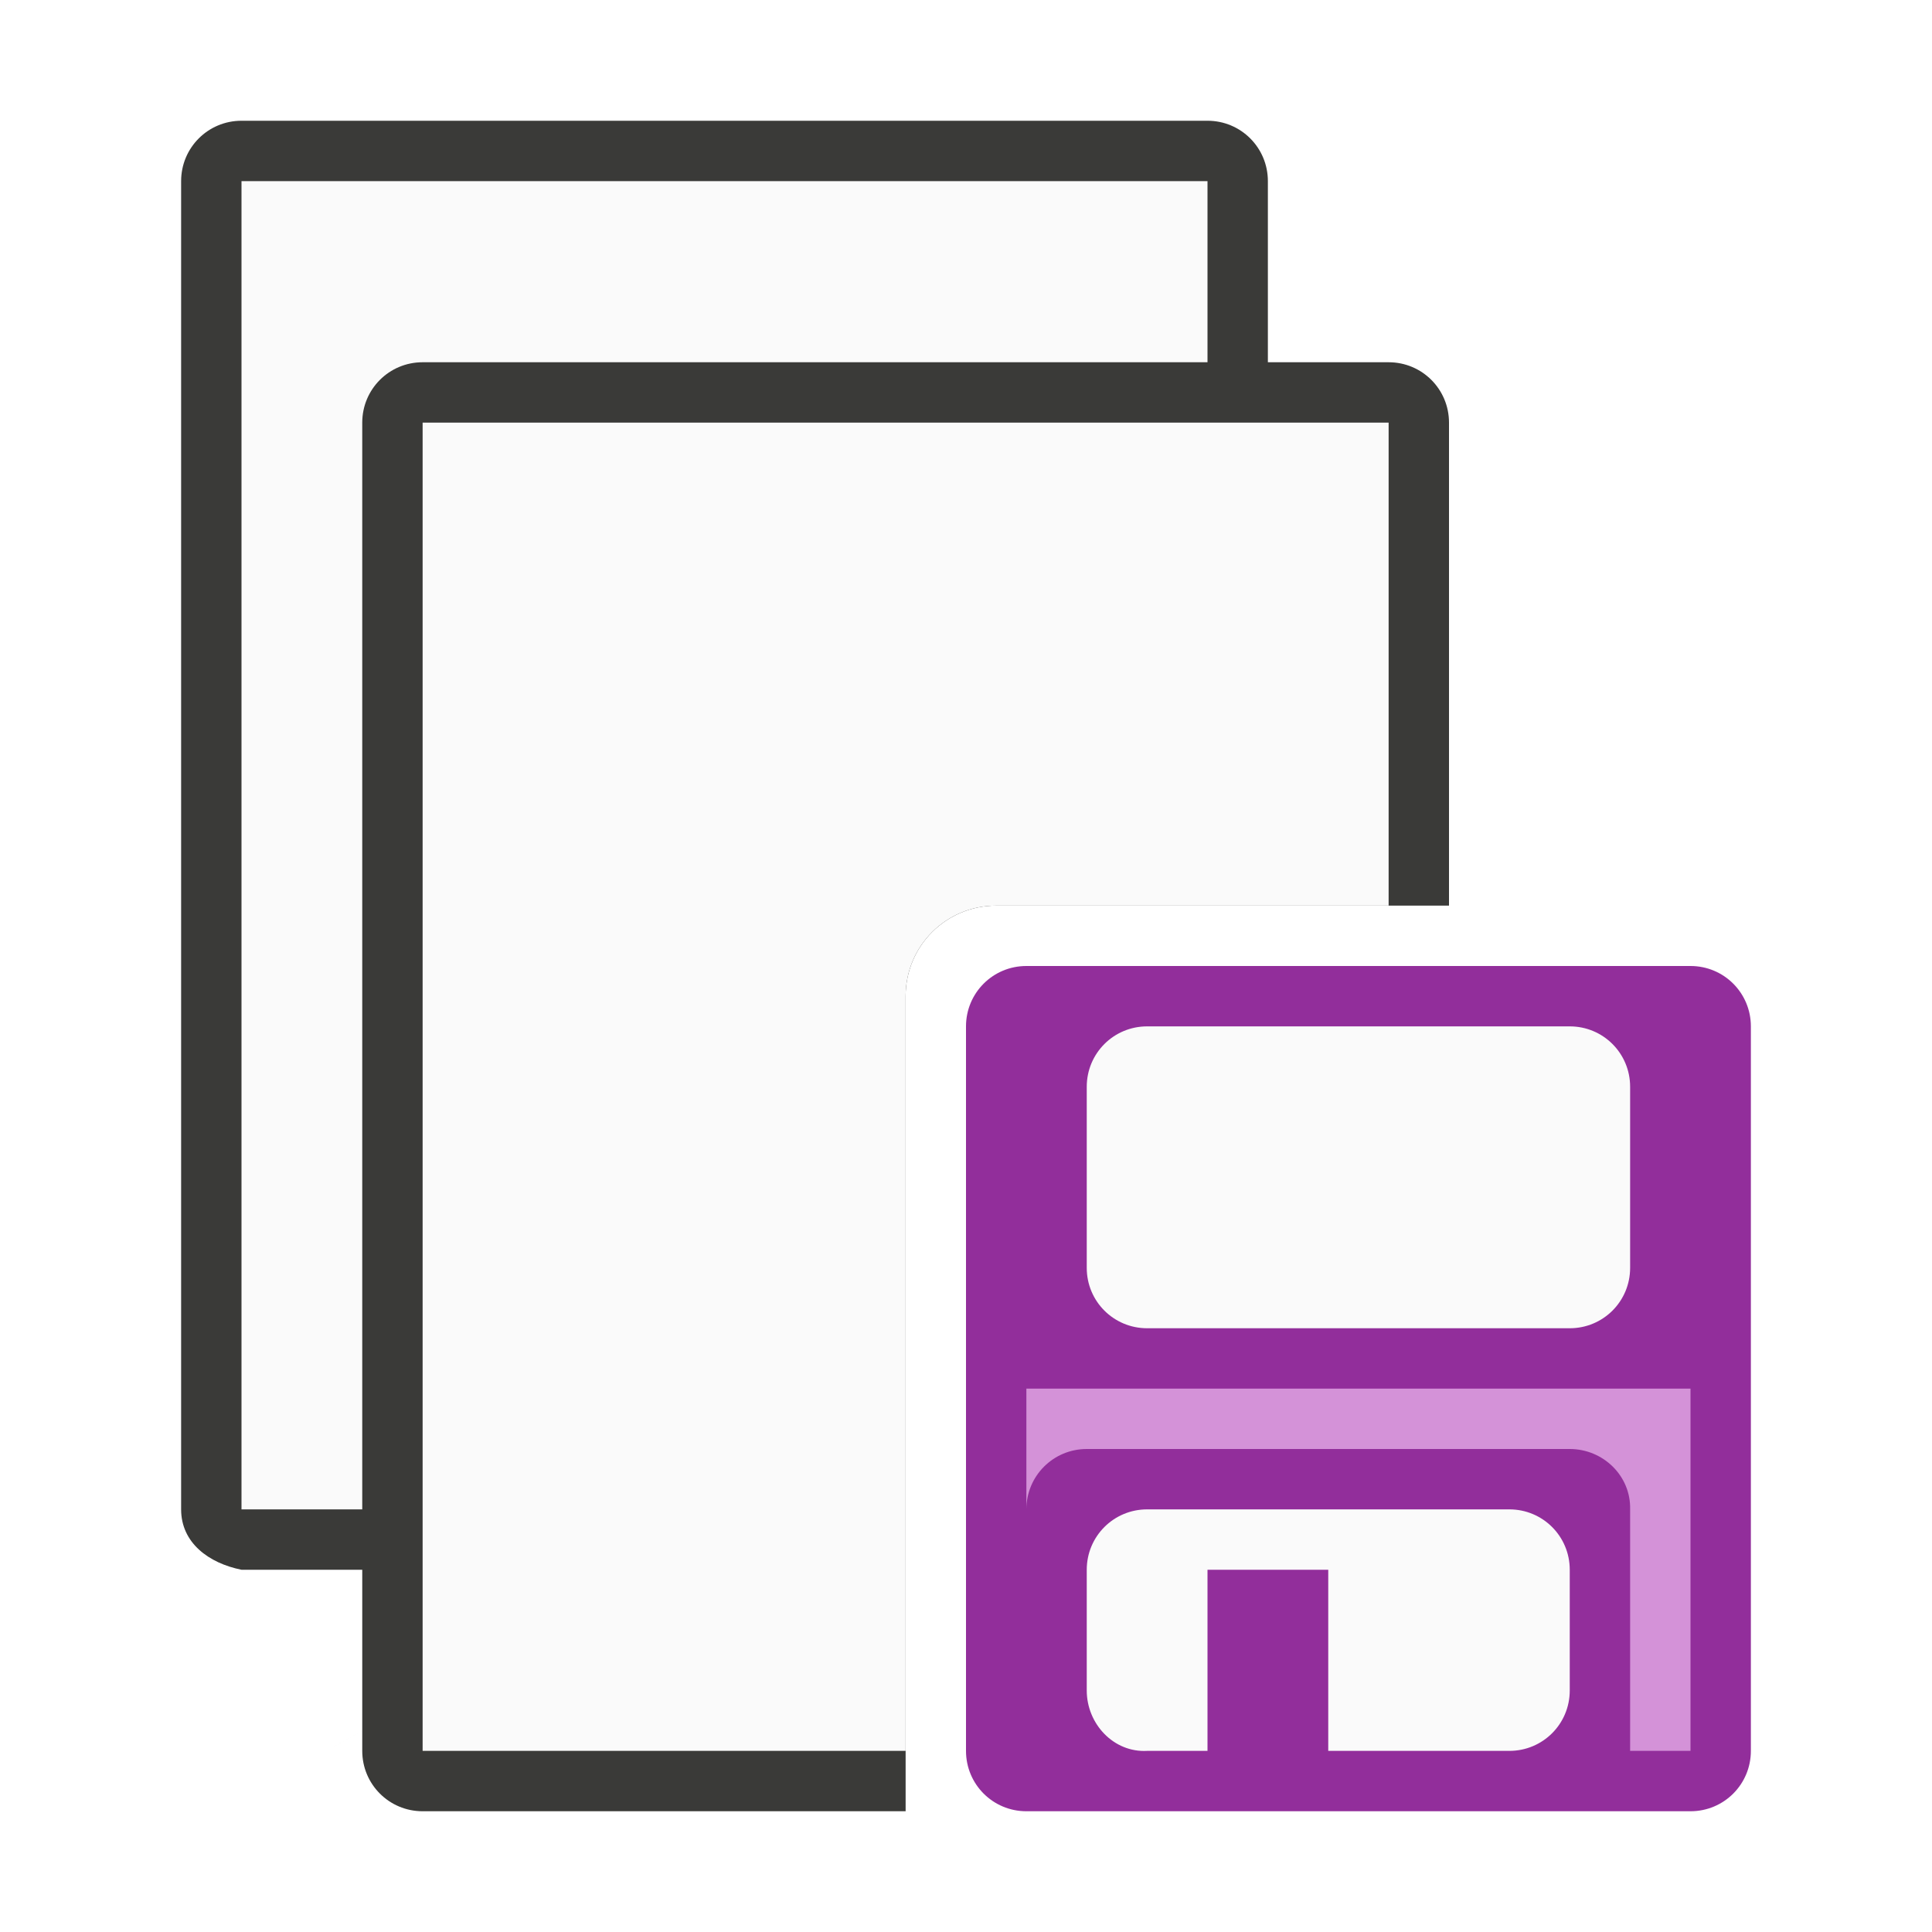
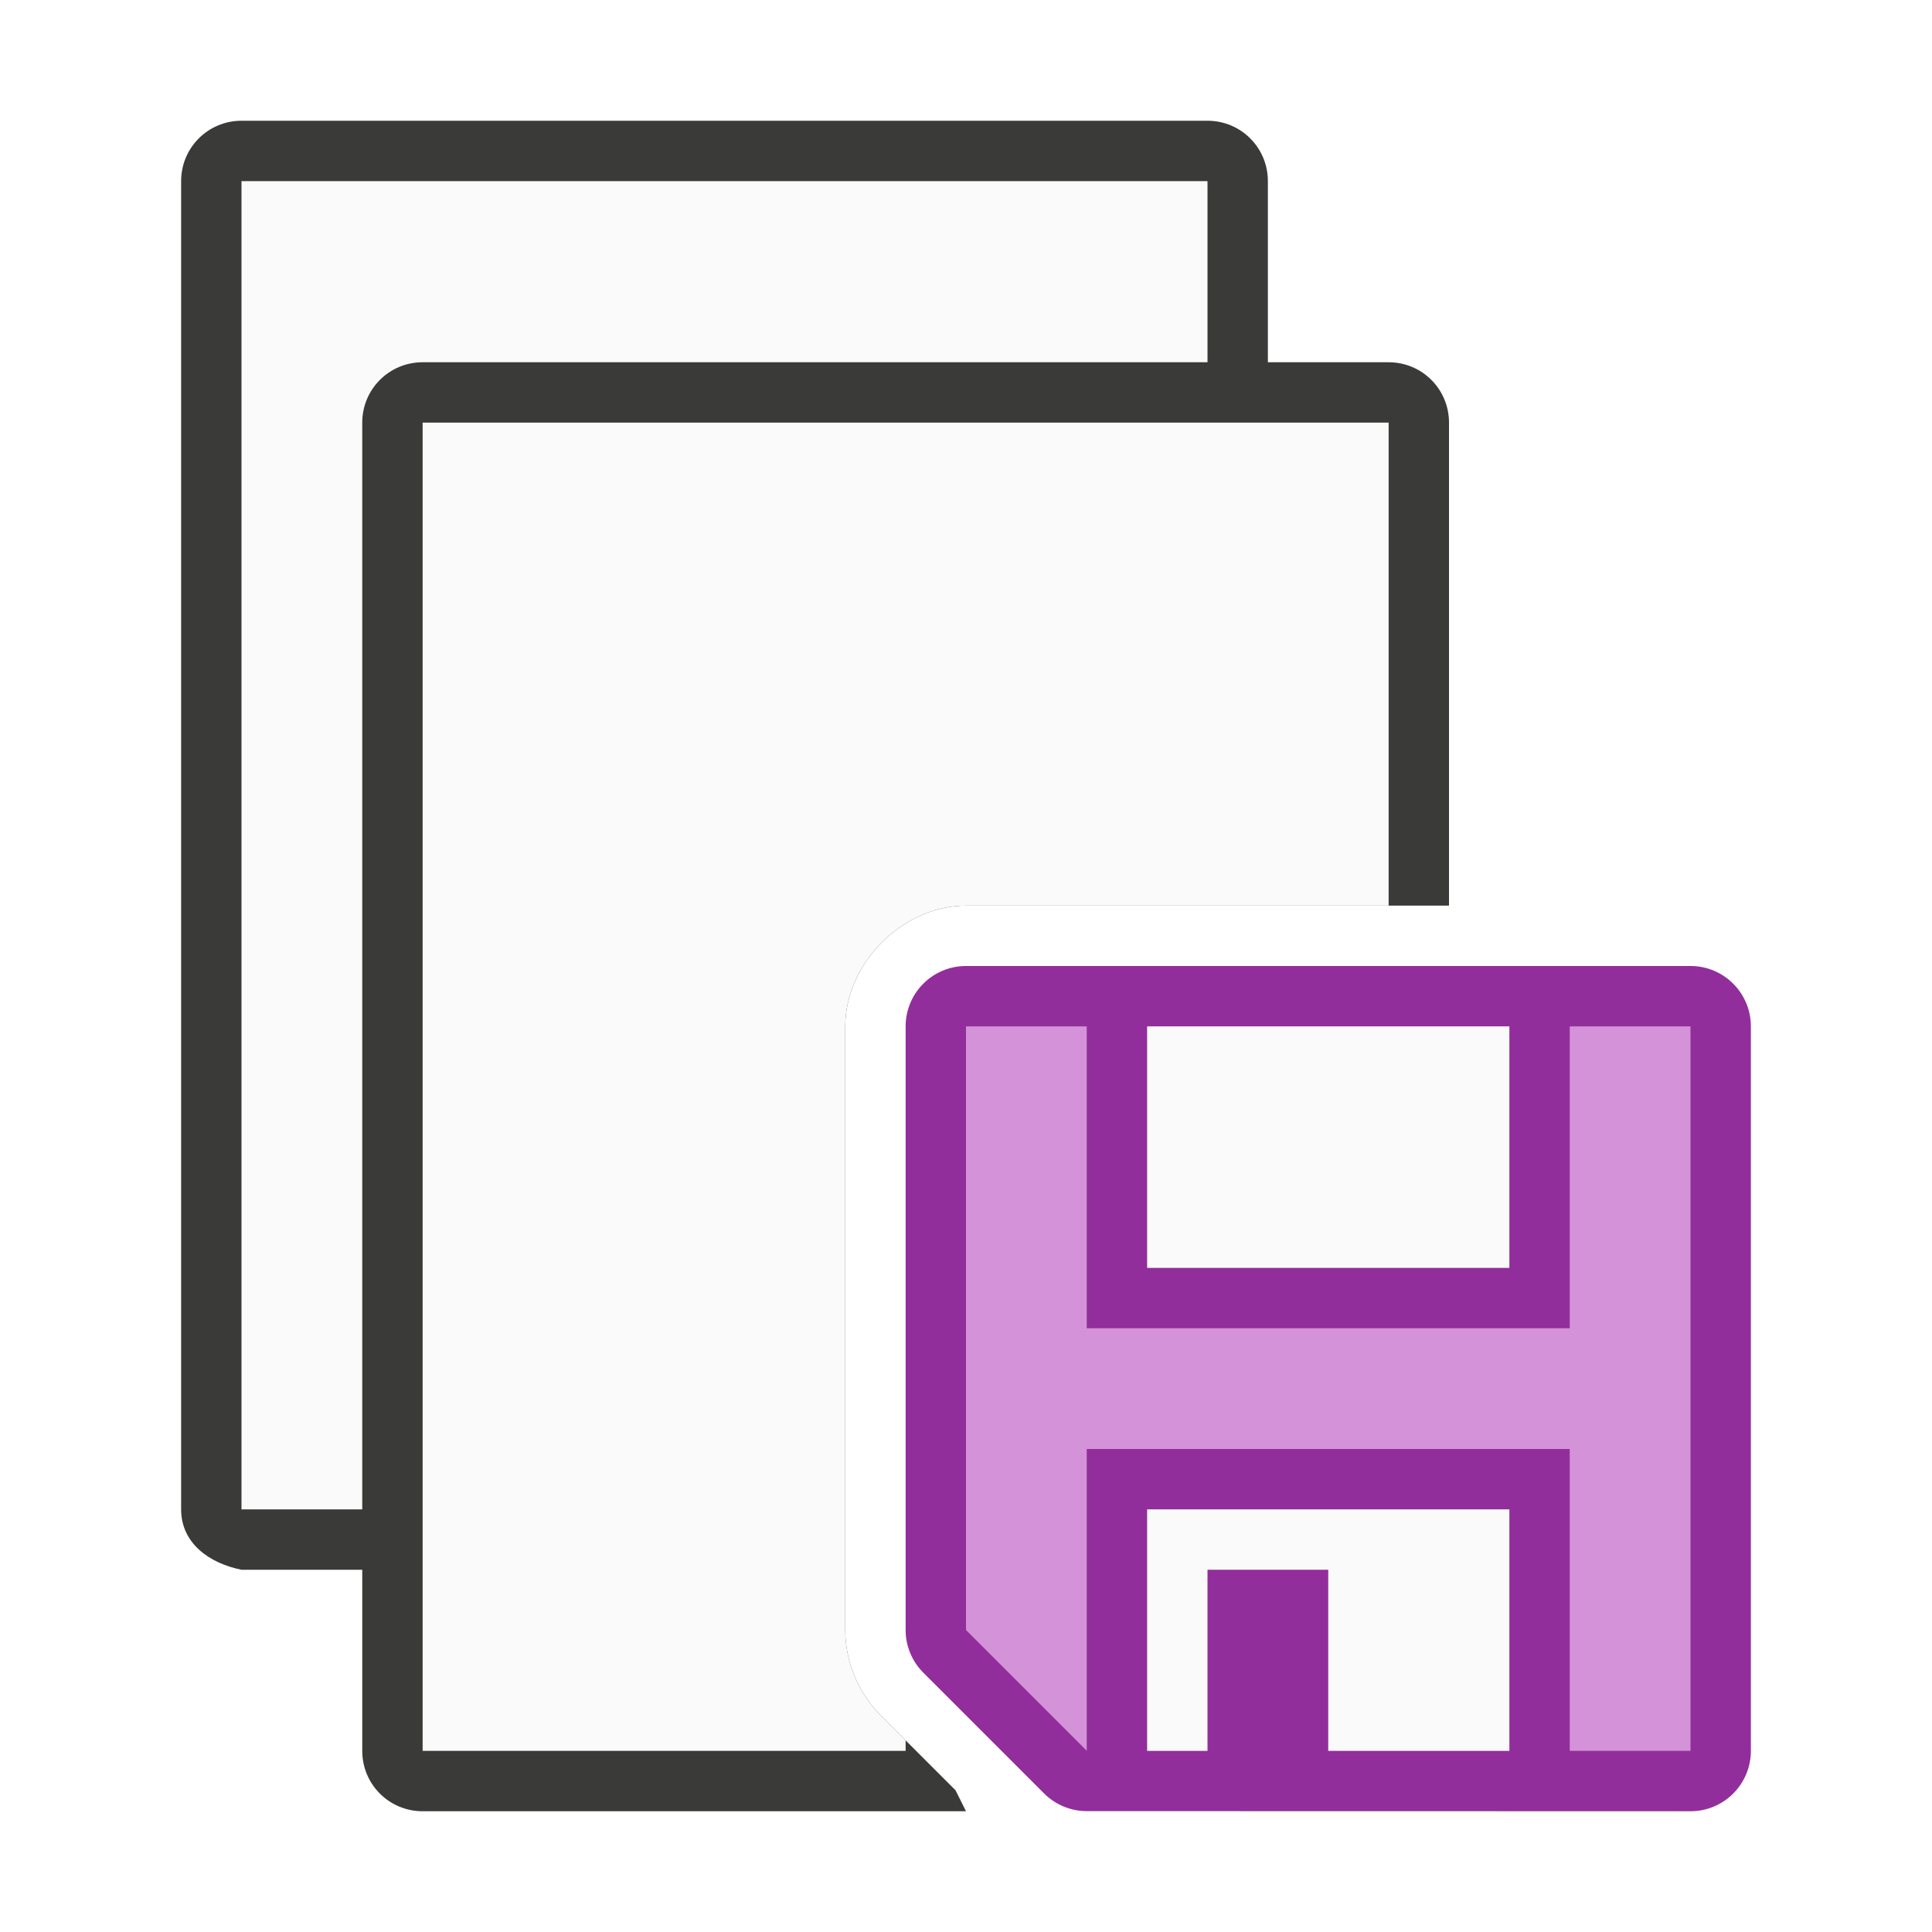
<svg xmlns="http://www.w3.org/2000/svg" viewBox="0 0 32 32">
  <path d="m4 2c-.554 0-1 .446-1 1v22c0 .554.457.891 1 1h3c.764.878.925.01 1 0v-14c0-.554.446-1 1-1h12v-8c0-.554-.446-1-1-1zm5 25c-6 3.333-3 1.667 0 0z" fill="#3a3a38" />
  <path d="m4 3v22h3l1 1v-14c0-.554.446-1 1-1h11v-8z" fill="#fafafa" />
-   <path d="m7 6c-.554 0-1 .446-1 1v22c0 .554.446 1 1 1h8v-2-7-2-2.5c0-.831.669-1.5 1.5-1.5h7.5v-8c0-.554-.446-1-1-1z" fill="#3a3a38" />
-   <path d="m7 7v22h8v-1-7-2-2.5c0-.831.669-1.5 1.5-1.5h6.5v-8z" fill="#fafafa" />
-   <path d="m17 16c-.554 0-1 .446-1 1v12c0 .554.446 1 1 1h11c.554 0 1-.446 1-1v-12c0-.554-.446-1-1-1z" fill="#922e9b" />
-   <path d="m19 17h7c.554 0 1 .446 1 1v3c0 .554-.446 1-1 1h-7c-.554 0-1-.446-1-1v-3c0-.554.446-1 1-1z" fill="#fafafa" />
-   <path d="m19 25c-.554 0-1 .446-1 1v2c0 .554.447 1.031 1 1h1v-3h2v3h3c.554 0 1-.446 1-1v-2c0-.554-.446-1-1-1z" fill="#fafafa" />
-   <path d="m4 10v1 1c0-.554.446-1 1-1h8c.554 0 1.014.446 1 1v4h1v-5-1z" fill="#d492d8" transform="translate(13 13)" />
+   <path d="m7 6c-.554 0-1 .446-1 1v22c0 .554.446 1 1 1h9l-.174-.348-1.24-1.24c-.37-.37-.586-.891-.586-1.414v-9.998c0-1.047.953-2 2-2h.5 7.5v-8c0-.554-.446-1-1-1z" fill="#3a3a38" />
+   <path d="m7 7v22h8v-.174l-.414-.414c-.37-.37-.586-.891-.586-1.414v-9.998c0-1.047.953-2 2-2h.5 6.5v-8z" fill="#fafafa" />
+   <path d="m16 16a1 1 0 0 0 -1 1v9.998a1 1 0 0 0 .293.707l2 2a1 1 0 0 0 .707.293l10 .002a1 1 0 0 0 1-1v-12a1 1 0 0 0 -1-1z" fill="#922e9b" />
+   <path d="m19 17v4h6v-4zm0 8v4h1v-3h2v3h3v-4z" fill="#fafafa" stroke-width=".894" />
+   <path d="m16 17v9.998l2 2v-4.998h8v5h2v-12h-2v5h-8v-5z" fill="#d492d8" />
</svg>
